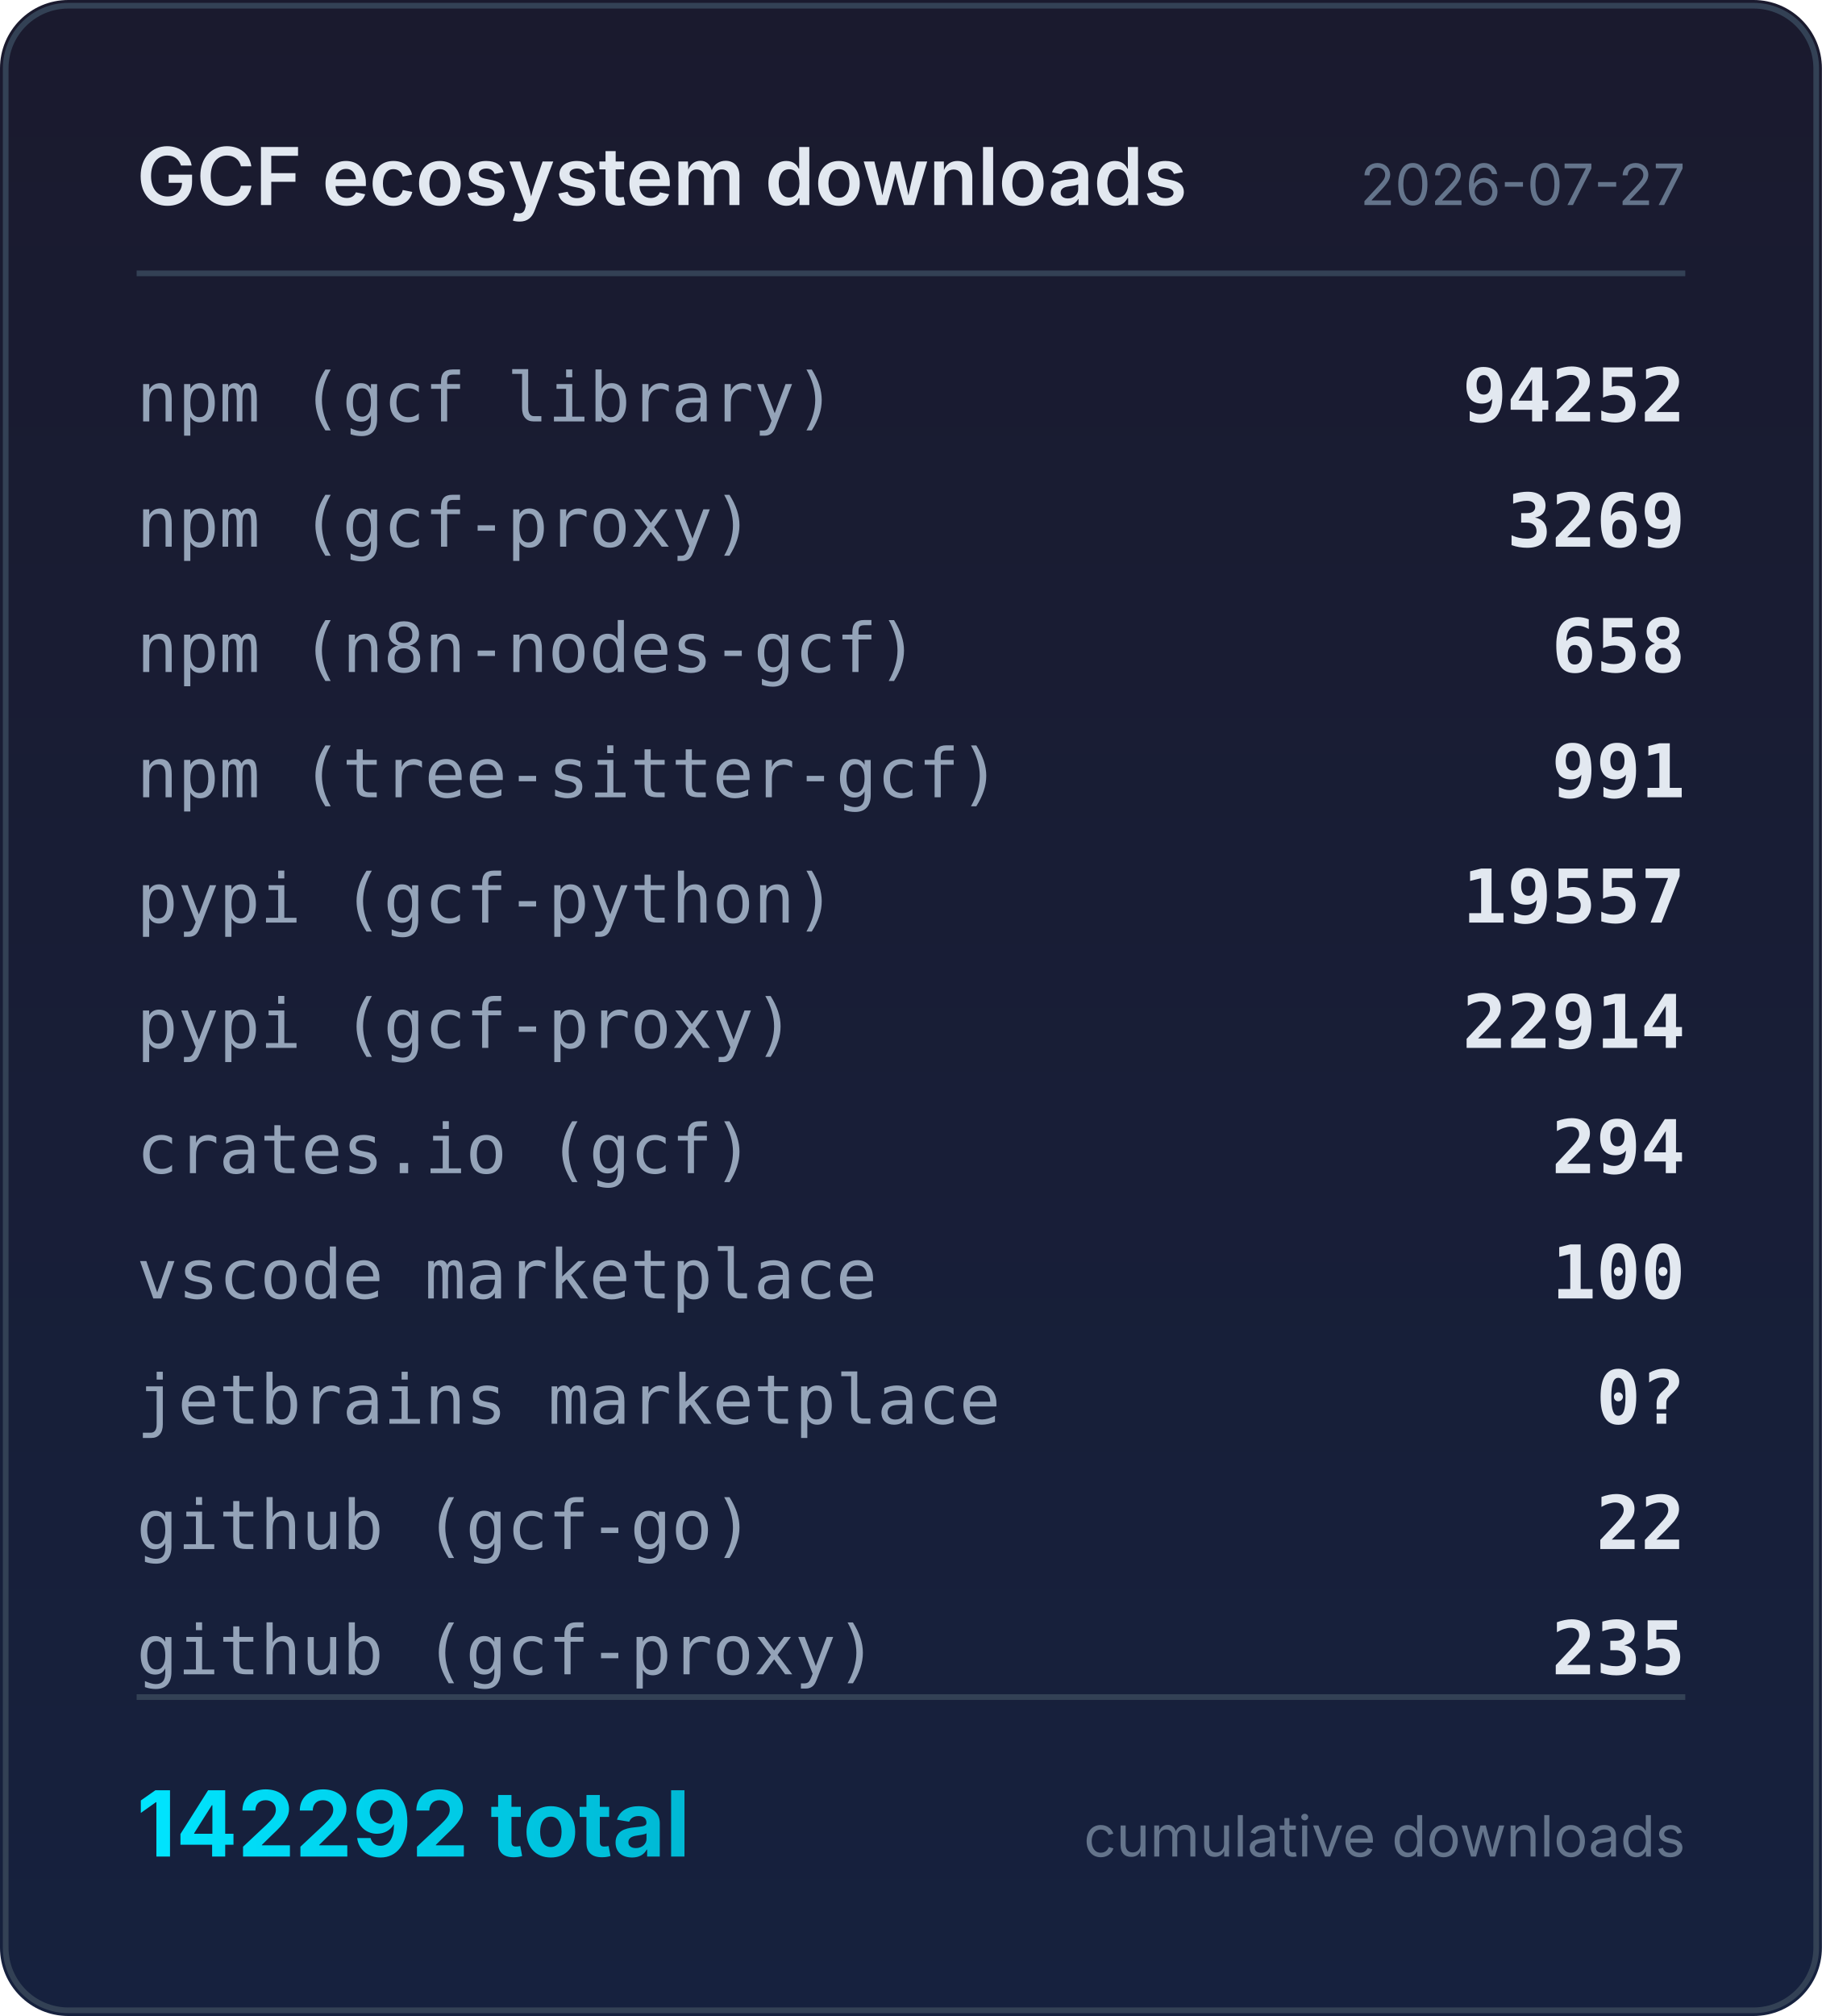
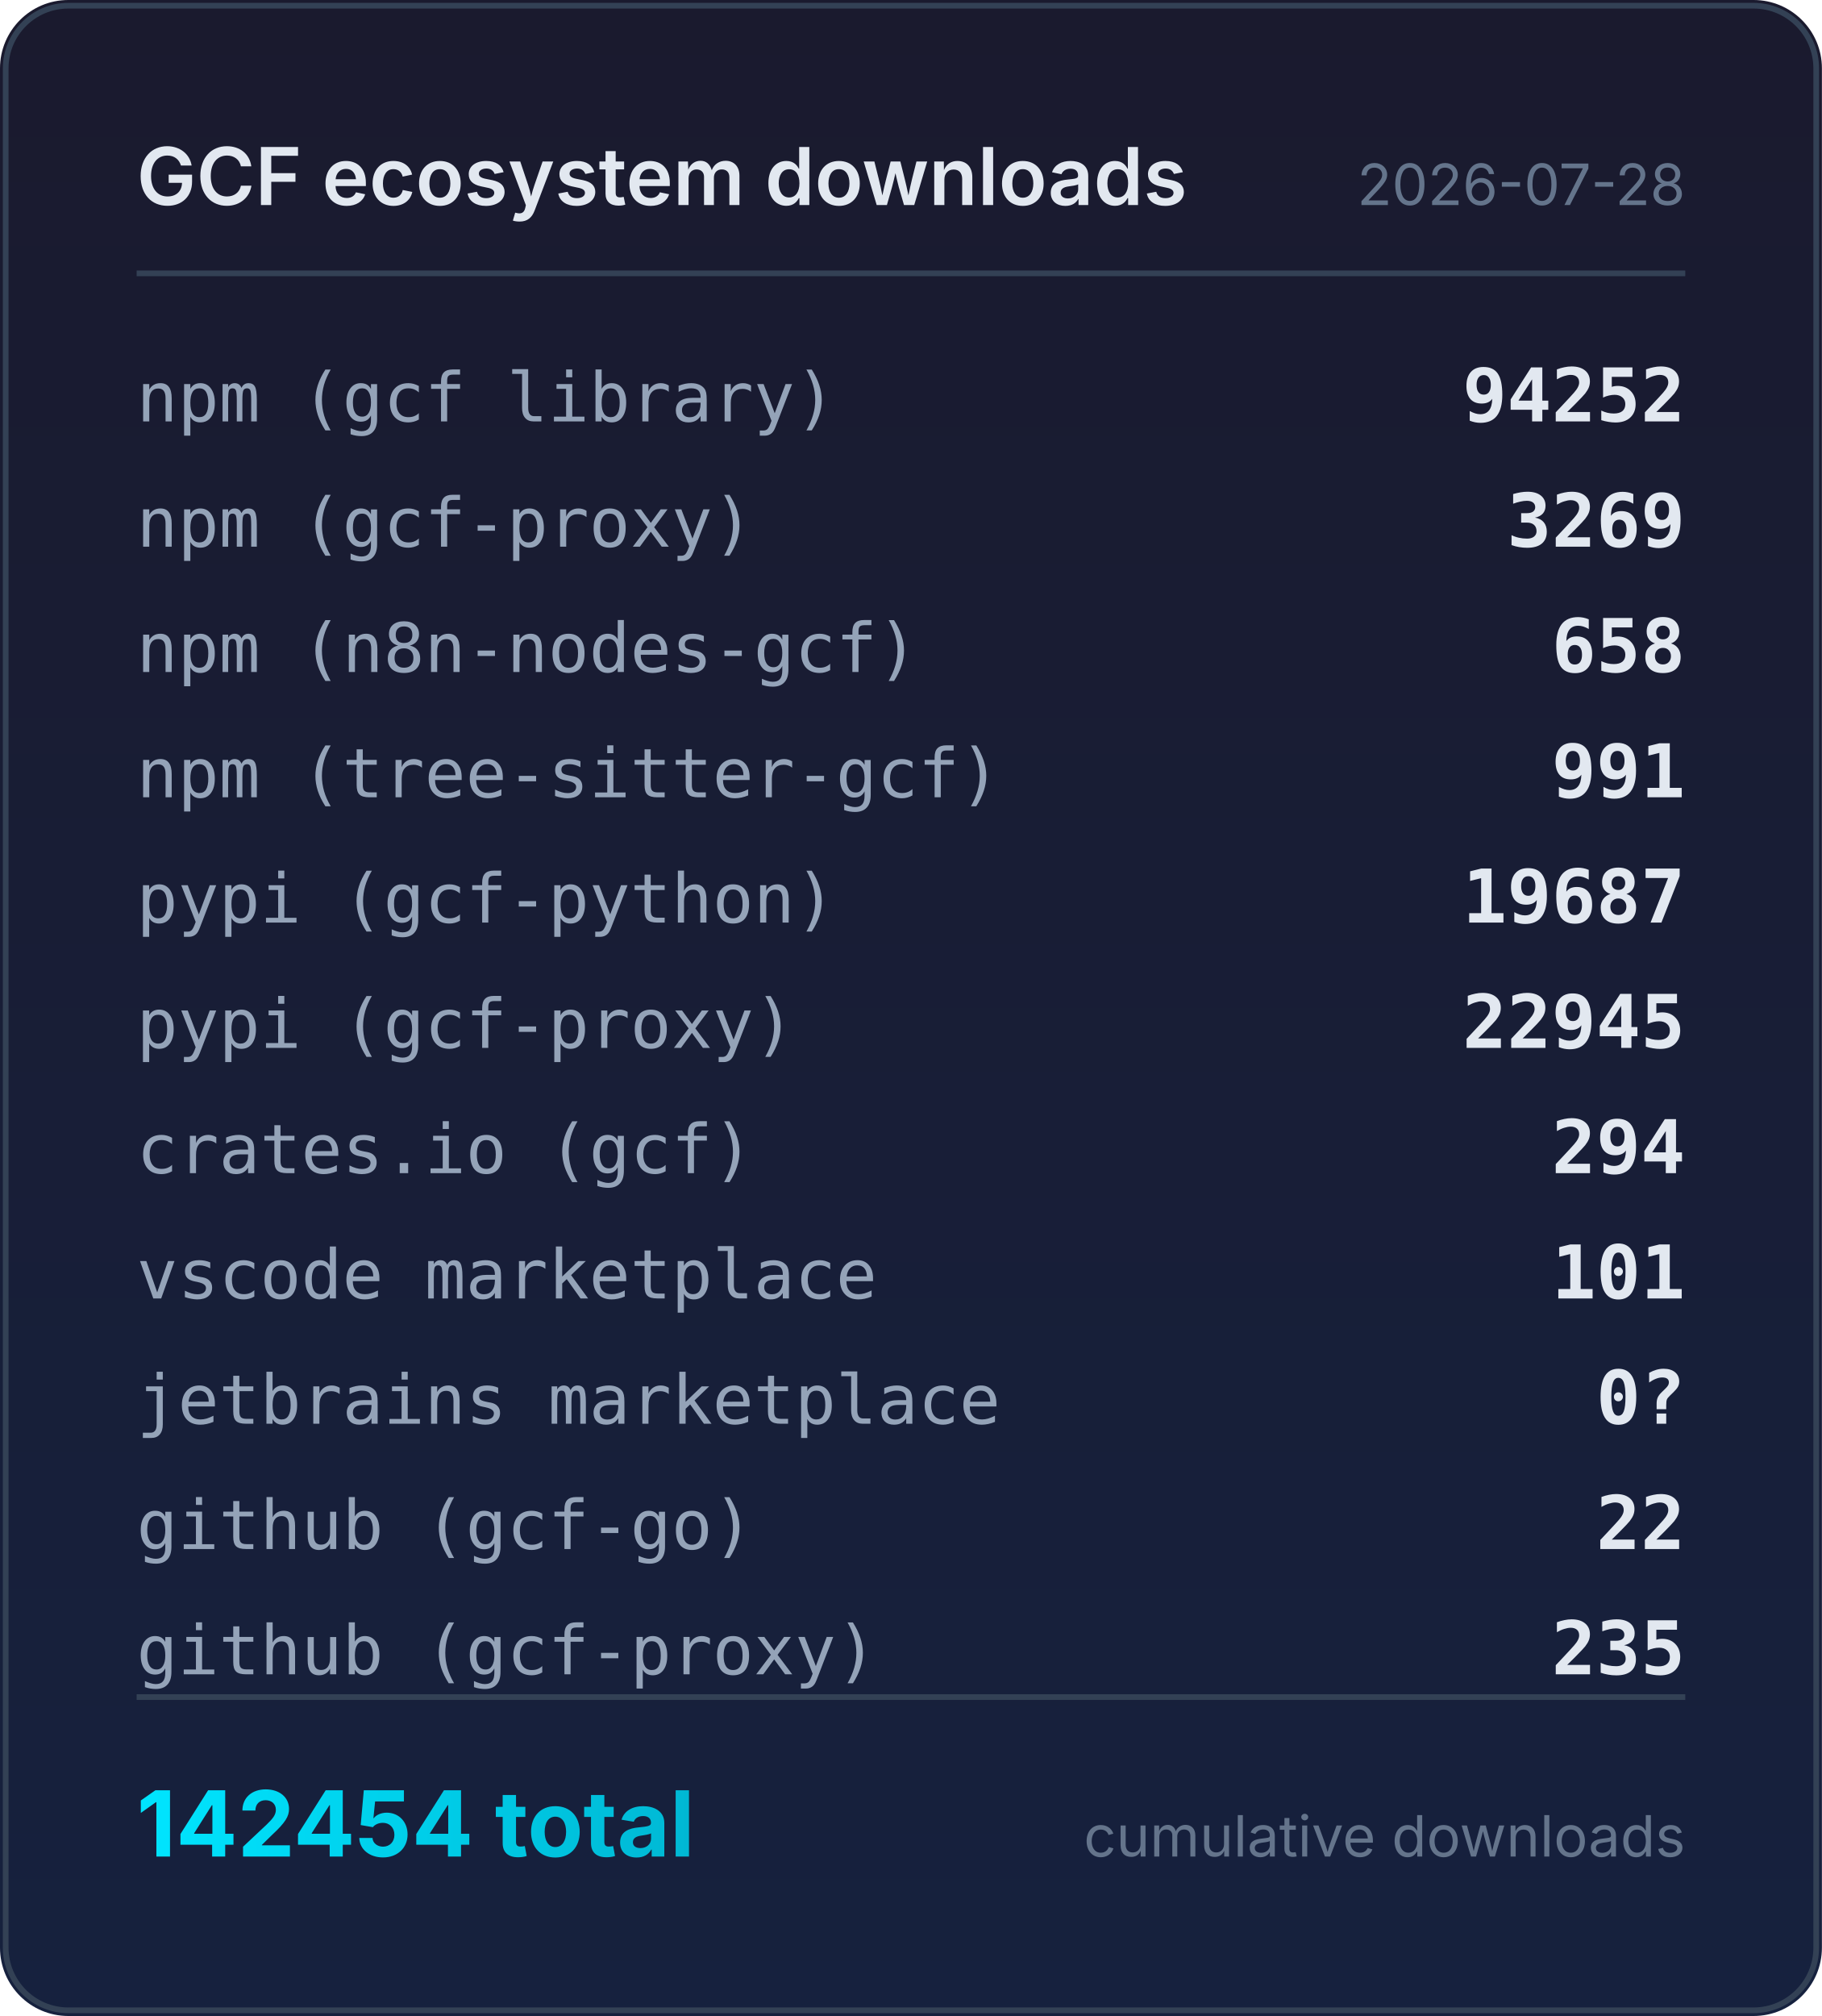
<svg xmlns="http://www.w3.org/2000/svg" width="320" height="354" viewBox="0 0 320 354">
  <defs>
    <linearGradient id="bg" x1="0" y1="0" x2="0" y2="1">
      <stop offset="0%" stop-color="#1a1a2e" />
      <stop offset="100%" stop-color="#16213e" />
    </linearGradient>
    <linearGradient id="accent" x1="0" y1="0" x2="1" y2="0">
      <stop offset="0%" stop-color="#00e5ff" />
      <stop offset="100%" stop-color="#00b8d4" />
    </linearGradient>
  </defs>
  <rect width="320" height="354" rx="12" fill="url(#bg)" />
  <rect x="1" y="1" width="318" height="352" rx="11" fill="none" stroke="#334155" stroke-width="1" />
  <text x="24" y="36" fill="#e2e8f0" font-family="system-ui,-apple-system,sans-serif" font-size="14" font-weight="600">GCF ecosystem downloads</text>
-   <text x="296" y="36" fill="#64748b" font-family="system-ui,-apple-system,sans-serif" font-size="10" text-anchor="end">2026-07-27</text>
+   <text x="296" y="36" fill="#64748b" font-family="system-ui,-apple-system,sans-serif" font-size="10" text-anchor="end">2026-07-28</text>
  <line x1="24" y1="48" x2="296" y2="48" stroke="#334155" stroke-width="1" />
  <text x="24" y="74" fill="#94a3b8" font-family="ui-monospace,monospace" font-size="12">npm (gcf library)</text>
  <text x="296" y="74" fill="#e2e8f0" font-family="ui-monospace,monospace" font-size="13" font-weight="600" text-anchor="end">94252</text>
  <text x="24" y="96" fill="#94a3b8" font-family="ui-monospace,monospace" font-size="12">npm (gcf-proxy)</text>
  <text x="296" y="96" fill="#e2e8f0" font-family="ui-monospace,monospace" font-size="13" font-weight="600" text-anchor="end">3269</text>
  <text x="24" y="118" fill="#94a3b8" font-family="ui-monospace,monospace" font-size="12">npm (n8n-nodes-gcf)</text>
  <text x="296" y="118" fill="#e2e8f0" font-family="ui-monospace,monospace" font-size="13" font-weight="600" text-anchor="end">658</text>
  <text x="24" y="140" fill="#94a3b8" font-family="ui-monospace,monospace" font-size="12">npm (tree-sitter-gcf)</text>
  <text x="296" y="140" fill="#e2e8f0" font-family="ui-monospace,monospace" font-size="13" font-weight="600" text-anchor="end">991</text>
  <text x="24" y="162" fill="#94a3b8" font-family="ui-monospace,monospace" font-size="12">pypi (gcf-python)</text>
-   <text x="296" y="162" fill="#e2e8f0" font-family="ui-monospace,monospace" font-size="13" font-weight="600" text-anchor="end">19557</text>
+   <text x="296" y="162" fill="#e2e8f0" font-family="ui-monospace,monospace" font-size="13" font-weight="600" text-anchor="end">19687</text>
  <text x="24" y="184" fill="#94a3b8" font-family="ui-monospace,monospace" font-size="12">pypi (gcf-proxy)</text>
-   <text x="296" y="184" fill="#e2e8f0" font-family="ui-monospace,monospace" font-size="13" font-weight="600" text-anchor="end">22914</text>
+   <text x="296" y="184" fill="#e2e8f0" font-family="ui-monospace,monospace" font-size="13" font-weight="600" text-anchor="end">22945</text>
  <text x="24" y="206" fill="#94a3b8" font-family="ui-monospace,monospace" font-size="12">crates.io (gcf)</text>
  <text x="296" y="206" fill="#e2e8f0" font-family="ui-monospace,monospace" font-size="13" font-weight="600" text-anchor="end">294</text>
  <text x="24" y="228" fill="#94a3b8" font-family="ui-monospace,monospace" font-size="12">vscode marketplace</text>
-   <text x="296" y="228" fill="#e2e8f0" font-family="ui-monospace,monospace" font-size="13" font-weight="600" text-anchor="end">100</text>
+   <text x="296" y="228" fill="#e2e8f0" font-family="ui-monospace,monospace" font-size="13" font-weight="600" text-anchor="end">101</text>
  <text x="24" y="250" fill="#94a3b8" font-family="ui-monospace,monospace" font-size="12">jetbrains marketplace</text>
  <text x="296" y="250" fill="#e2e8f0" font-family="ui-monospace,monospace" font-size="13" font-weight="600" text-anchor="end">0?</text>
  <text x="24" y="272" fill="#94a3b8" font-family="ui-monospace,monospace" font-size="12">github (gcf-go)</text>
  <text x="296" y="272" fill="#e2e8f0" font-family="ui-monospace,monospace" font-size="13" font-weight="600" text-anchor="end">22</text>
  <text x="24" y="294" fill="#94a3b8" font-family="ui-monospace,monospace" font-size="12">github (gcf-proxy)</text>
  <text x="296" y="294" fill="#e2e8f0" font-family="ui-monospace,monospace" font-size="13" font-weight="600" text-anchor="end">235</text>
  <line x1="24" y1="298" x2="296" y2="298" stroke="#334155" stroke-width="1" />
-   <text x="24" y="326" fill="url(#accent)" font-family="system-ui,-apple-system,sans-serif" font-size="16" font-weight="700">142292 total</text>
+   <text x="24" y="326" fill="url(#accent)" font-family="system-ui,-apple-system,sans-serif" font-size="16" font-weight="700">142454 total</text>
  <text x="296" y="326" fill="#64748b" font-family="system-ui,-apple-system,sans-serif" font-size="10" text-anchor="end">cumulative downloads</text>
</svg>
